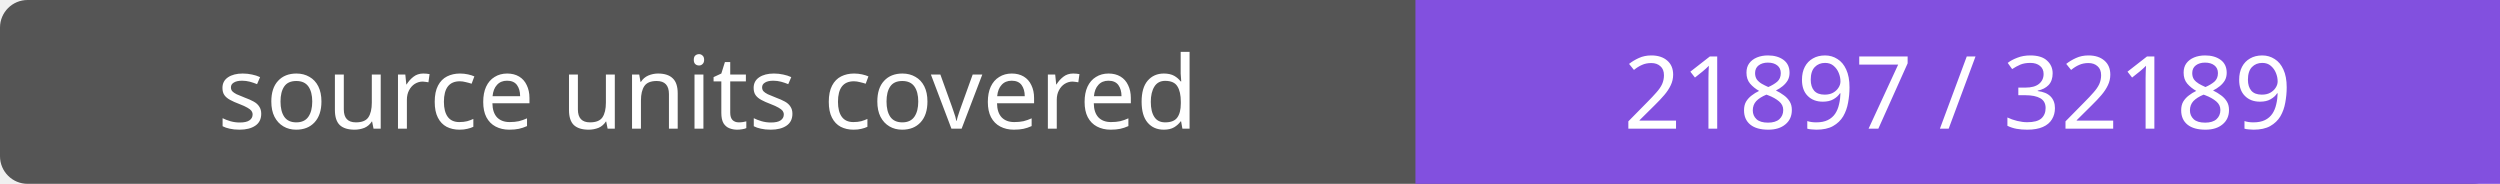
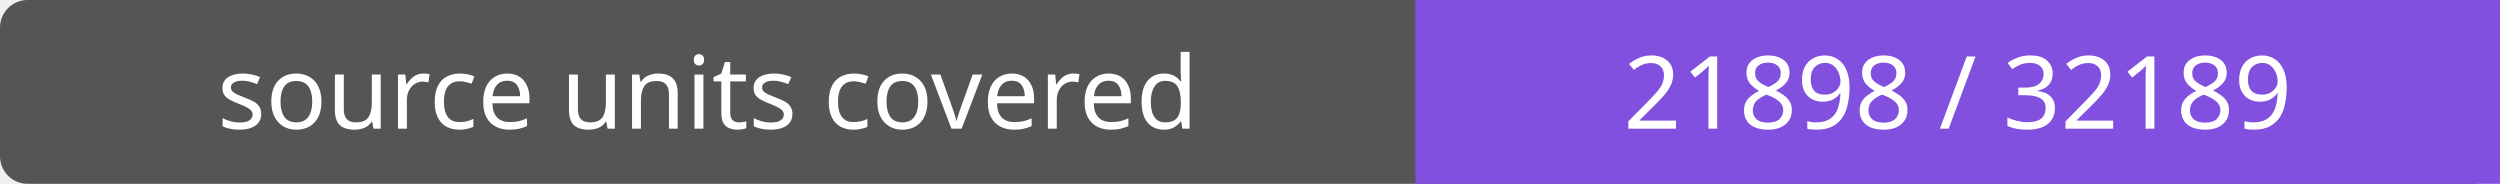
- <svg xmlns="http://www.w3.org/2000/svg" width="272" height="20" role="img" aria-label="source units covered: 21897 / 32189">
+ <svg xmlns="http://www.w3.org/2000/svg" width="272" height="20" role="img" aria-label="source units covered: 21898 / 32189">
  <rect width="272" height="20" rx="3" fill="#555" />
  <path fill="#8250df" d="M154 0h118v20H154z" />
  <g fill="#fff" text-anchor="middle" font-family="Verdana,sans-serif" font-size="11">
    <text x="77.0" y="14">source units covered</text>
-     <text x="213.0" y="14">21897 / 32189</text>
+     <text x="213.0" y="14">21898 / 32189</text>
  </g>
</svg>
